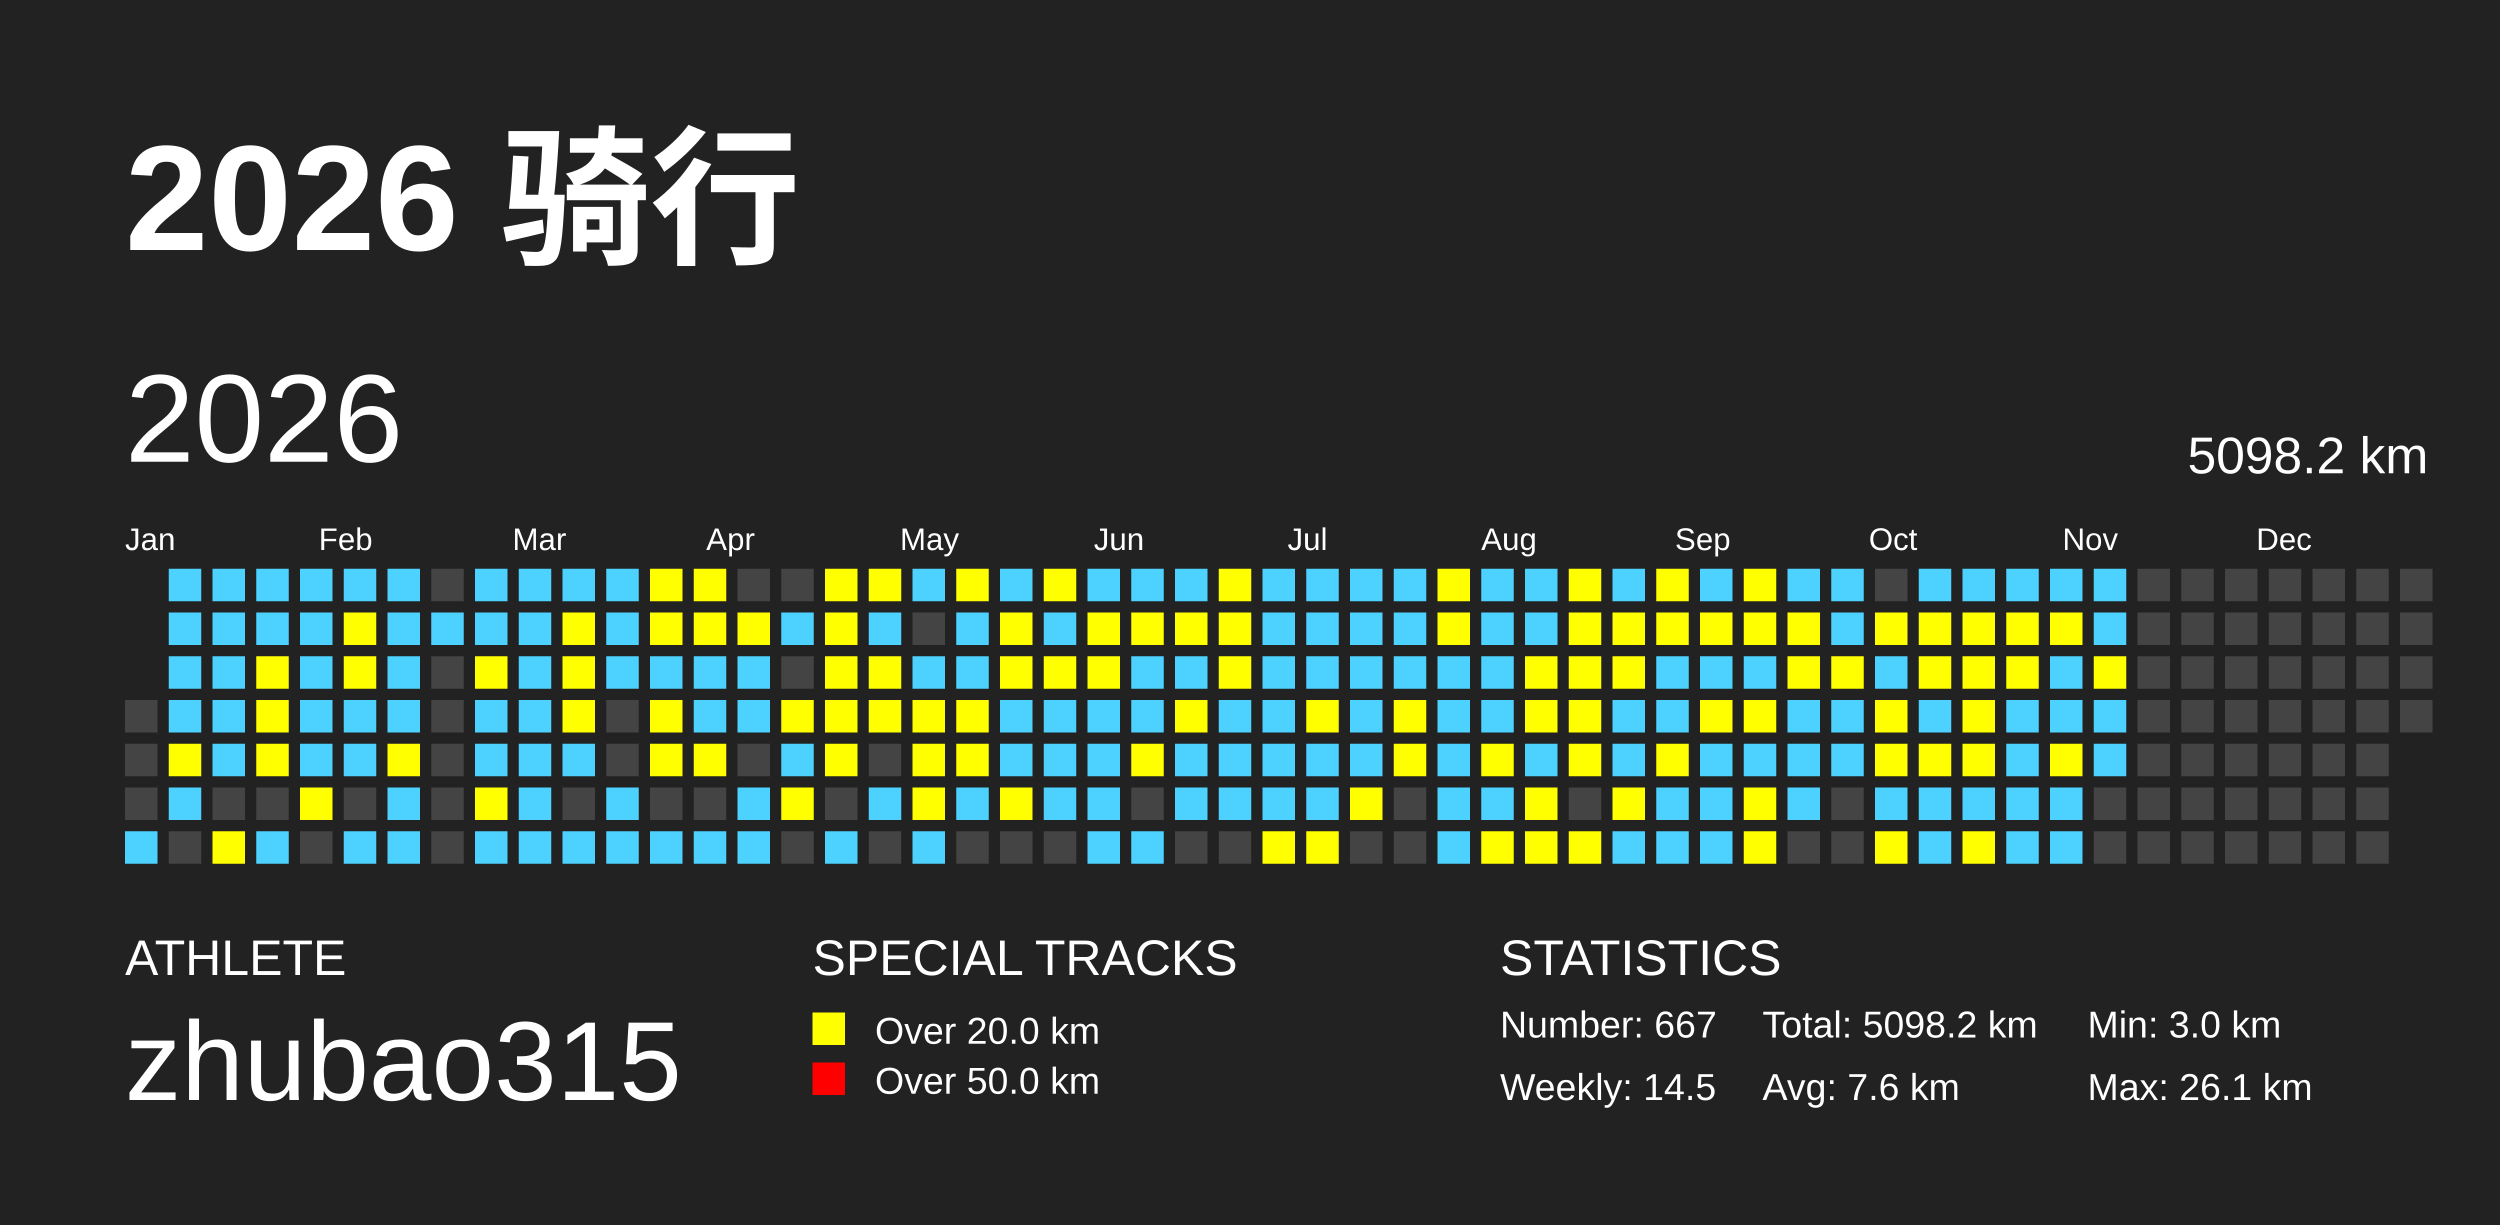
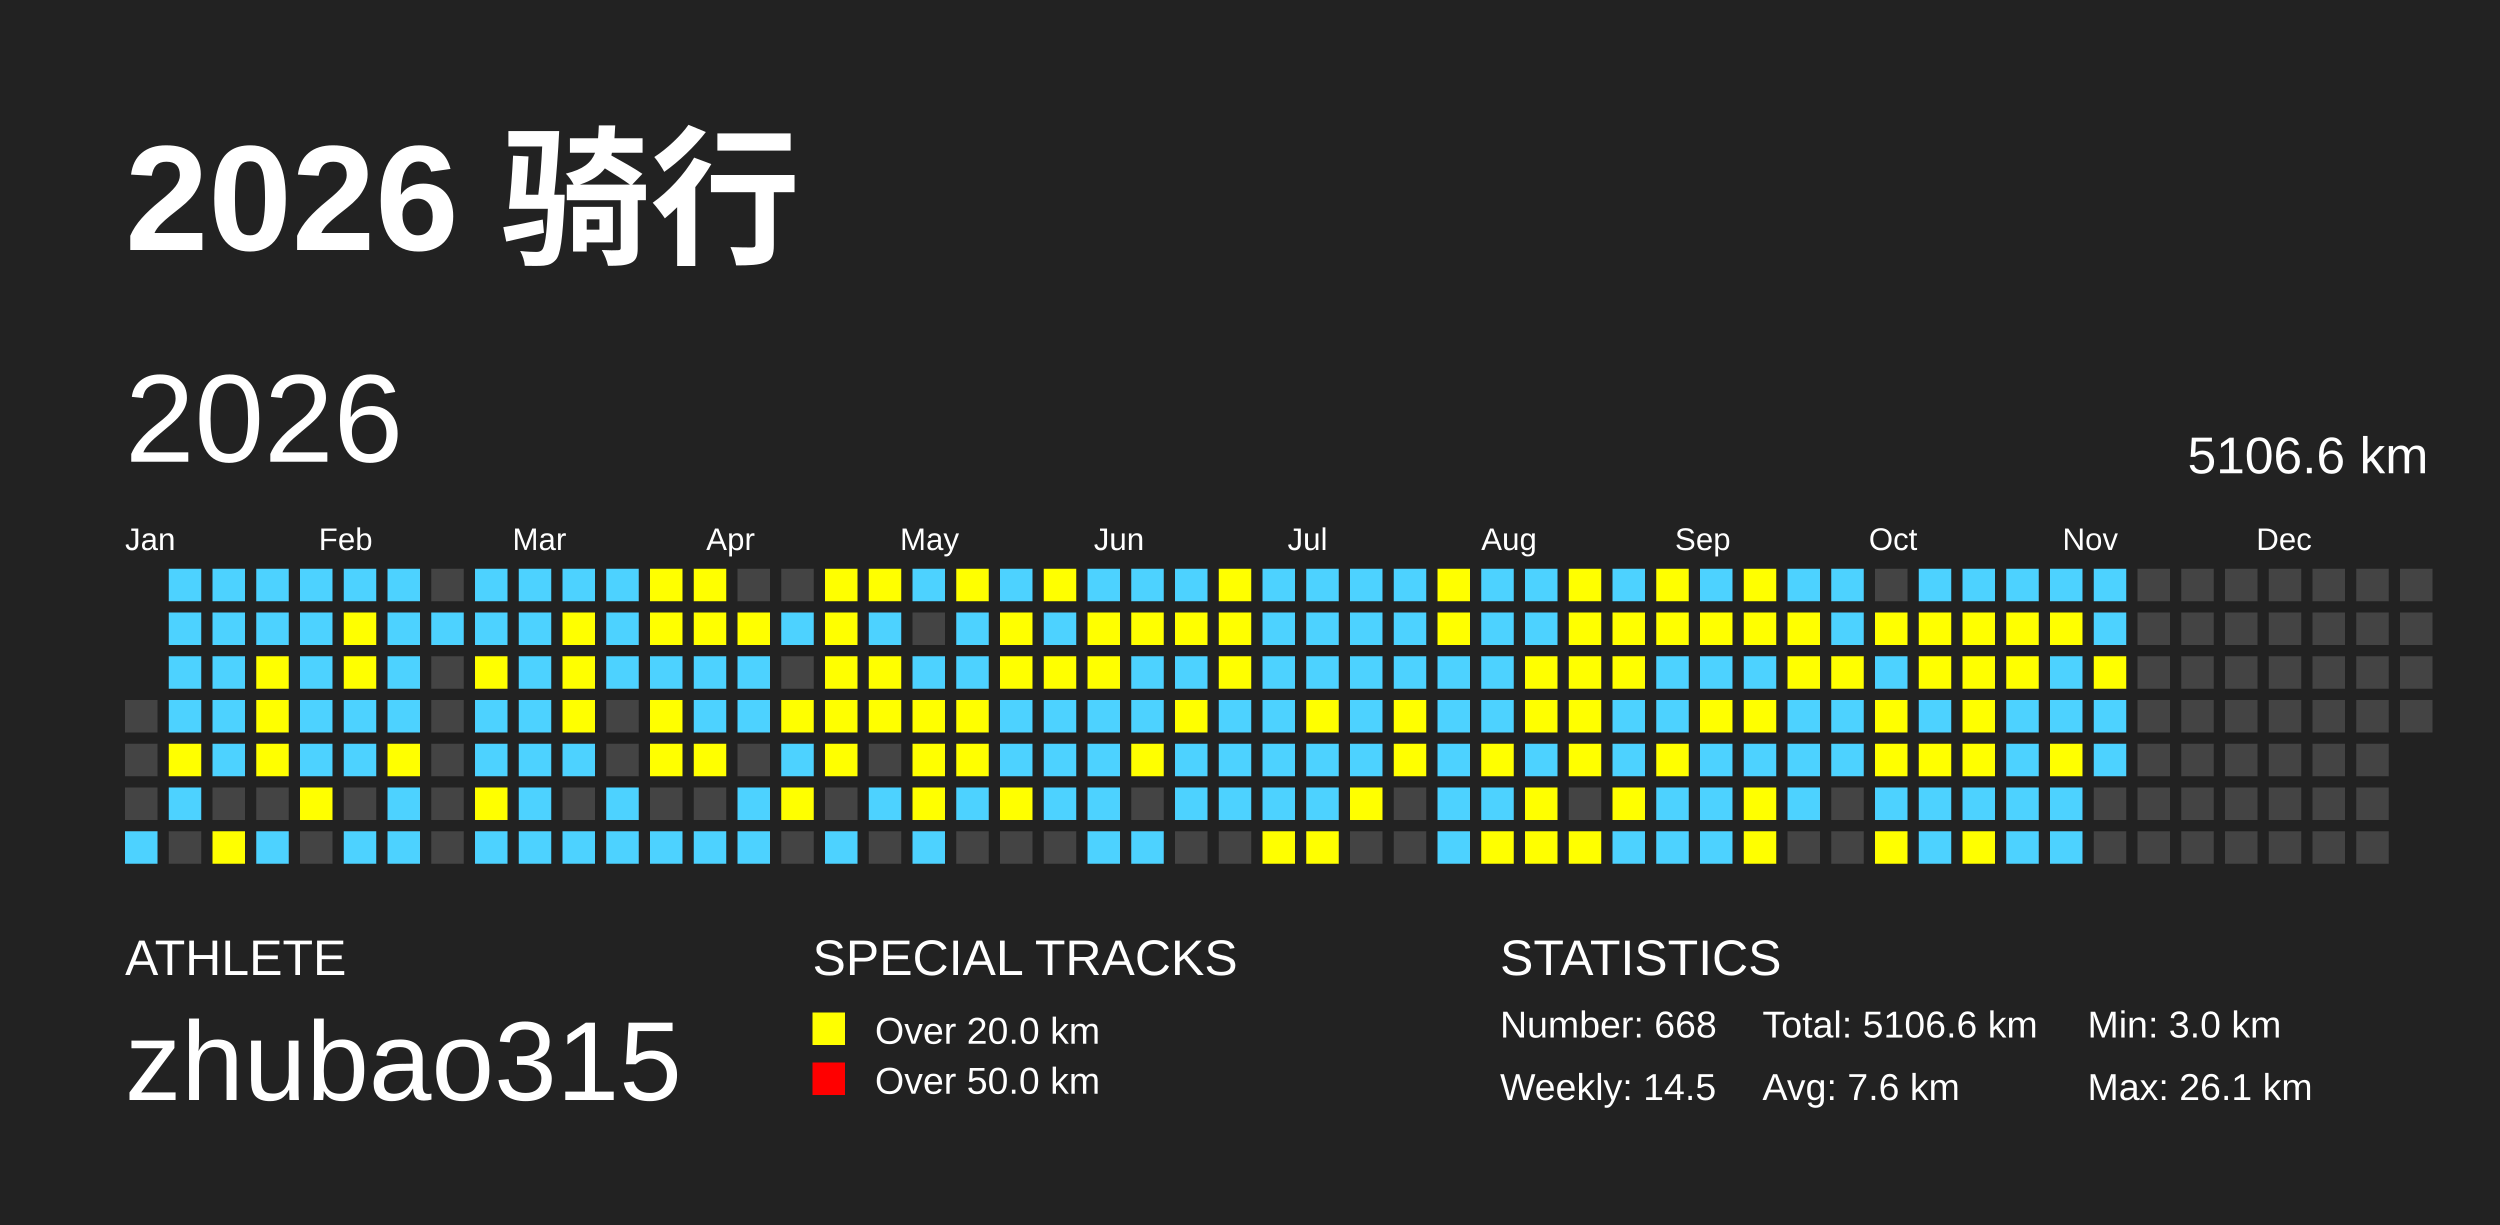
<svg xmlns="http://www.w3.org/2000/svg" baseProfile="full" height="98mm" version="1.1" viewBox="0,0,200,98" width="200mm">
  <defs />
  <rect fill="#222222" height="98" width="200" x="0" y="0" />
  <text fill="#FFFFFF" style="font-size:12px; font-family:Arial; font-weight:bold;" x="10" y="20">2026 骑行</text>
  <text fill="#FFFFFF" style="font-size:4px; font-family:Arial" x="10" y="78">ATHLETE</text>
  <text fill="#FFFFFF" style="font-size:9px; font-family:Arial" x="10" y="88">zhubao315</text>
  <text fill="#FFFFFF" style="font-size:4px; font-family:Arial" x="65" y="78">SPECIAL TRACKS</text>
  <rect fill="yellow" height="2.6" width="2.6" x="65" y="81" />
  <text fill="#FFFFFF" style="font-size:3px; font-family:Arial" x="70" y="83.5">Over 20.0 km</text>
  <rect fill="red" height="2.6" width="2.6" x="65" y="85" />
  <text fill="#FFFFFF" style="font-size:3px; font-family:Arial" x="70" y="87.5">Over 50.0 km</text>
  <text fill="#FFFFFF" style="font-size:4px; font-family:Arial" x="120" y="78">STATISTICS</text>
-   <text fill="#FFFFFF" style="font-size:3px; font-family:Arial" x="120" y="83">Number: 667</text>
+   <text fill="#FFFFFF" style="font-size:3px; font-family:Arial" x="120" y="83">Number: 668</text>
  <text fill="#FFFFFF" style="font-size:3px; font-family:Arial" x="120" y="88">Weekly: 14.5</text>
-   <text fill="#FFFFFF" style="font-size:3px; font-family:Arial" x="141" y="83">Total: 5098.2 km</text>
+   <text fill="#FFFFFF" style="font-size:3px; font-family:Arial" x="141" y="83">Total: 5106.6 km</text>
  <text fill="#FFFFFF" style="font-size:3px; font-family:Arial" x="141" y="88">Avg: 7.6 km</text>
  <text fill="#FFFFFF" style="font-size:3px; font-family:Arial" x="167" y="83">Min: 3.0 km</text>
  <text fill="#FFFFFF" style="font-size:3px; font-family:Arial" x="167" y="88">Max: 26.1 km</text>
  <text dominant-baseline="hanging" fill="#FFFFFF" style="font-size:10.0px; font-family:Arial;" x="10" y="30">2026</text>
-   <text dominant-baseline="hanging" fill="#FFFFFF" style="font-size:4.125px; font-family:Arial;" x="175" y="35">5098.2 km</text>
+   <text dominant-baseline="hanging" fill="#FFFFFF" style="font-size:4.125px; font-family:Arial;" x="175" y="35">5106.6 km</text>
  <text fill="#FFFFFF" style="font-size:2.5px; font-family:Arial" x="10.0" y="44">Jan</text>
  <text fill="#FFFFFF" style="font-size:2.5px; font-family:Arial" x="25.5" y="44">Feb</text>
  <text fill="#FFFFFF" style="font-size:2.5px; font-family:Arial" x="41.0" y="44">Mar</text>
  <text fill="#FFFFFF" style="font-size:2.5px; font-family:Arial" x="56.5" y="44">Apr</text>
  <text fill="#FFFFFF" style="font-size:2.5px; font-family:Arial" x="72.0" y="44">May</text>
  <text fill="#FFFFFF" style="font-size:2.5px; font-family:Arial" x="87.5" y="44">Jun</text>
  <text fill="#FFFFFF" style="font-size:2.5px; font-family:Arial" x="103.0" y="44">Jul</text>
  <text fill="#FFFFFF" style="font-size:2.5px; font-family:Arial" x="118.5" y="44">Aug</text>
  <text fill="#FFFFFF" style="font-size:2.5px; font-family:Arial" x="134.0" y="44">Sep</text>
  <text fill="#FFFFFF" style="font-size:2.5px; font-family:Arial" x="149.5" y="44">Oct</text>
  <text fill="#FFFFFF" style="font-size:2.5px; font-family:Arial" x="165.0" y="44">Nov</text>
  <text fill="#FFFFFF" style="font-size:2.5px; font-family:Arial" x="180.5" y="44">Dec</text>
  <rect fill="#444444" height="2.6" width="2.6" x="10.0" y="56.0" />
  <rect fill="#444444" height="2.6" width="2.6" x="10.0" y="59.5" />
  <rect fill="#444444" height="2.6" width="2.6" x="10.0" y="63.0" />
  <rect fill="#4DD2FF" height="2.6" width="2.6" x="10.0" y="66.5" />
  <rect fill="#4DD2FF" height="2.6" width="2.6" x="13.5" y="45.5" />
  <rect fill="#4DD2FF" height="2.6" width="2.6" x="13.5" y="49.0" />
  <rect fill="#4DD2FF" height="2.6" width="2.6" x="13.5" y="52.5" />
  <rect fill="#4DD2FF" height="2.6" width="2.6" x="13.5" y="56.0" />
  <rect fill="yellow" height="2.6" width="2.6" x="13.5" y="59.5" />
  <rect fill="#4DD2FF" height="2.6" width="2.6" x="13.5" y="63.0" />
  <rect fill="#444444" height="2.6" width="2.6" x="13.5" y="66.5" />
  <rect fill="#4DD2FF" height="2.6" width="2.6" x="17.0" y="45.5" />
  <rect fill="#4DD2FF" height="2.6" width="2.6" x="17.0" y="49.0" />
  <rect fill="#4DD2FF" height="2.6" width="2.6" x="17.0" y="52.5" />
  <rect fill="#4DD2FF" height="2.6" width="2.6" x="17.0" y="56.0" />
  <rect fill="#4DD2FF" height="2.6" width="2.6" x="17.0" y="59.5" />
  <rect fill="#444444" height="2.6" width="2.6" x="17.0" y="63.0" />
  <rect fill="yellow" height="2.6" width="2.6" x="17.0" y="66.5" />
  <rect fill="#4DD2FF" height="2.6" width="2.6" x="20.5" y="45.5" />
  <rect fill="#4DD2FF" height="2.6" width="2.6" x="20.5" y="49.0" />
  <rect fill="yellow" height="2.6" width="2.6" x="20.5" y="52.5" />
  <rect fill="yellow" height="2.6" width="2.6" x="20.5" y="56.0" />
  <rect fill="yellow" height="2.6" width="2.6" x="20.5" y="59.5" />
  <rect fill="#444444" height="2.6" width="2.6" x="20.5" y="63.0" />
  <rect fill="#4DD2FF" height="2.6" width="2.6" x="20.5" y="66.5" />
  <rect fill="#4DD2FF" height="2.6" width="2.6" x="24.0" y="45.5" />
  <rect fill="#4DD2FF" height="2.6" width="2.6" x="24.0" y="49.0" />
  <rect fill="#4DD2FF" height="2.6" width="2.6" x="24.0" y="52.5" />
  <rect fill="#4DD2FF" height="2.6" width="2.6" x="24.0" y="56.0" />
  <rect fill="#4DD2FF" height="2.6" width="2.6" x="24.0" y="59.5" />
  <rect fill="yellow" height="2.6" width="2.6" x="24.0" y="63.0" />
  <rect fill="#444444" height="2.6" width="2.6" x="24.0" y="66.5" />
  <rect fill="#4DD2FF" height="2.6" width="2.6" x="27.5" y="45.5" />
  <rect fill="yellow" height="2.6" width="2.6" x="27.5" y="49.0" />
  <rect fill="yellow" height="2.6" width="2.6" x="27.5" y="52.5" />
  <rect fill="#4DD2FF" height="2.6" width="2.6" x="27.5" y="56.0" />
  <rect fill="#4DD2FF" height="2.6" width="2.6" x="27.5" y="59.5" />
  <rect fill="#444444" height="2.6" width="2.6" x="27.5" y="63.0" />
  <rect fill="#4DD2FF" height="2.6" width="2.6" x="27.5" y="66.5" />
  <rect fill="#4DD2FF" height="2.6" width="2.6" x="31.0" y="45.5" />
  <rect fill="#4DD2FF" height="2.6" width="2.6" x="31.0" y="49.0" />
  <rect fill="#4DD2FF" height="2.6" width="2.6" x="31.0" y="52.5" />
  <rect fill="#4DD2FF" height="2.6" width="2.6" x="31.0" y="56.0" />
  <rect fill="yellow" height="2.6" width="2.6" x="31.0" y="59.5" />
  <rect fill="#4DD2FF" height="2.6" width="2.6" x="31.0" y="63.0" />
  <rect fill="#4DD2FF" height="2.6" width="2.6" x="31.0" y="66.5" />
  <rect fill="#444444" height="2.6" width="2.6" x="34.5" y="45.5" />
  <rect fill="#4DD2FF" height="2.6" width="2.6" x="34.5" y="49.0" />
  <rect fill="#444444" height="2.6" width="2.6" x="34.5" y="52.5" />
  <rect fill="#444444" height="2.6" width="2.6" x="34.5" y="56.0" />
  <rect fill="#444444" height="2.6" width="2.6" x="34.5" y="59.5" />
  <rect fill="#444444" height="2.6" width="2.6" x="34.5" y="63.0" />
  <rect fill="#444444" height="2.6" width="2.6" x="34.5" y="66.5" />
  <rect fill="#4DD2FF" height="2.6" width="2.6" x="38.0" y="45.5" />
  <rect fill="#4DD2FF" height="2.6" width="2.6" x="38.0" y="49.0" />
  <rect fill="yellow" height="2.6" width="2.6" x="38.0" y="52.5" />
  <rect fill="#4DD2FF" height="2.6" width="2.6" x="38.0" y="56.0" />
  <rect fill="#4DD2FF" height="2.6" width="2.6" x="38.0" y="59.5" />
  <rect fill="yellow" height="2.6" width="2.6" x="38.0" y="63.0" />
  <rect fill="#4DD2FF" height="2.6" width="2.6" x="38.0" y="66.5" />
  <rect fill="#4DD2FF" height="2.6" width="2.6" x="41.5" y="45.5" />
  <rect fill="#4DD2FF" height="2.6" width="2.6" x="41.5" y="49.0" />
  <rect fill="#4DD2FF" height="2.6" width="2.6" x="41.5" y="52.5" />
  <rect fill="#4DD2FF" height="2.6" width="2.6" x="41.5" y="56.0" />
  <rect fill="#4DD2FF" height="2.6" width="2.6" x="41.5" y="59.5" />
  <rect fill="#4DD2FF" height="2.6" width="2.6" x="41.5" y="63.0" />
  <rect fill="#4DD2FF" height="2.6" width="2.6" x="41.5" y="66.5" />
  <rect fill="#4DD2FF" height="2.6" width="2.6" x="45.0" y="45.5" />
  <rect fill="yellow" height="2.6" width="2.6" x="45.0" y="49.0" />
  <rect fill="yellow" height="2.6" width="2.6" x="45.0" y="52.5" />
  <rect fill="yellow" height="2.6" width="2.6" x="45.0" y="56.0" />
  <rect fill="#4DD2FF" height="2.6" width="2.6" x="45.0" y="59.5" />
  <rect fill="#444444" height="2.6" width="2.6" x="45.0" y="63.0" />
  <rect fill="#4DD2FF" height="2.6" width="2.6" x="45.0" y="66.5" />
  <rect fill="#4DD2FF" height="2.6" width="2.6" x="48.5" y="45.5" />
  <rect fill="#4DD2FF" height="2.6" width="2.6" x="48.5" y="49.0" />
  <rect fill="#4DD2FF" height="2.6" width="2.6" x="48.5" y="52.5" />
  <rect fill="#444444" height="2.6" width="2.6" x="48.5" y="56.0" />
  <rect fill="#444444" height="2.6" width="2.6" x="48.5" y="59.5" />
  <rect fill="#4DD2FF" height="2.6" width="2.6" x="48.5" y="63.0" />
  <rect fill="#4DD2FF" height="2.6" width="2.6" x="48.5" y="66.5" />
  <rect fill="yellow" height="2.6" width="2.6" x="52.0" y="45.5" />
  <rect fill="yellow" height="2.6" width="2.6" x="52.0" y="49.0" />
  <rect fill="#4DD2FF" height="2.6" width="2.6" x="52.0" y="52.5" />
  <rect fill="yellow" height="2.6" width="2.6" x="52.0" y="56.0" />
  <rect fill="yellow" height="2.6" width="2.6" x="52.0" y="59.5" />
  <rect fill="#444444" height="2.6" width="2.6" x="52.0" y="63.0" />
  <rect fill="#4DD2FF" height="2.6" width="2.6" x="52.0" y="66.5" />
  <rect fill="yellow" height="2.6" width="2.6" x="55.5" y="45.5" />
  <rect fill="yellow" height="2.6" width="2.6" x="55.5" y="49.0" />
  <rect fill="#4DD2FF" height="2.6" width="2.6" x="55.5" y="52.5" />
  <rect fill="#4DD2FF" height="2.6" width="2.6" x="55.5" y="56.0" />
  <rect fill="yellow" height="2.6" width="2.6" x="55.5" y="59.5" />
  <rect fill="#444444" height="2.6" width="2.6" x="55.5" y="63.0" />
  <rect fill="#4DD2FF" height="2.6" width="2.6" x="55.5" y="66.5" />
  <rect fill="#444444" height="2.6" width="2.6" x="59.0" y="45.5" />
  <rect fill="yellow" height="2.6" width="2.6" x="59.0" y="49.0" />
  <rect fill="#4DD2FF" height="2.6" width="2.6" x="59.0" y="52.5" />
  <rect fill="#4DD2FF" height="2.6" width="2.6" x="59.0" y="56.0" />
  <rect fill="#444444" height="2.6" width="2.6" x="59.0" y="59.5" />
  <rect fill="#4DD2FF" height="2.6" width="2.6" x="59.0" y="63.0" />
  <rect fill="#4DD2FF" height="2.6" width="2.6" x="59.0" y="66.5" />
  <rect fill="#444444" height="2.6" width="2.6" x="62.5" y="45.5" />
  <rect fill="#4DD2FF" height="2.6" width="2.6" x="62.5" y="49.0" />
  <rect fill="#444444" height="2.6" width="2.6" x="62.5" y="52.5" />
  <rect fill="yellow" height="2.6" width="2.6" x="62.5" y="56.0" />
  <rect fill="#4DD2FF" height="2.6" width="2.6" x="62.5" y="59.5" />
  <rect fill="yellow" height="2.6" width="2.6" x="62.5" y="63.0" />
  <rect fill="#444444" height="2.6" width="2.6" x="62.5" y="66.5" />
  <rect fill="yellow" height="2.6" width="2.6" x="66.0" y="45.5" />
  <rect fill="yellow" height="2.6" width="2.6" x="66.0" y="49.0" />
  <rect fill="yellow" height="2.6" width="2.6" x="66.0" y="52.5" />
  <rect fill="yellow" height="2.6" width="2.6" x="66.0" y="56.0" />
  <rect fill="yellow" height="2.6" width="2.6" x="66.0" y="59.5" />
  <rect fill="#444444" height="2.6" width="2.6" x="66.0" y="63.0" />
  <rect fill="#4DD2FF" height="2.6" width="2.6" x="66.0" y="66.5" />
  <rect fill="yellow" height="2.6" width="2.6" x="69.5" y="45.5" />
  <rect fill="#4DD2FF" height="2.6" width="2.6" x="69.5" y="49.0" />
  <rect fill="yellow" height="2.6" width="2.6" x="69.5" y="52.5" />
  <rect fill="yellow" height="2.6" width="2.6" x="69.5" y="56.0" />
  <rect fill="#444444" height="2.6" width="2.6" x="69.5" y="59.5" />
  <rect fill="#4DD2FF" height="2.6" width="2.6" x="69.5" y="63.0" />
  <rect fill="#444444" height="2.6" width="2.6" x="69.5" y="66.5" />
  <rect fill="#4DD2FF" height="2.6" width="2.6" x="73.0" y="45.5" />
  <rect fill="#444444" height="2.6" width="2.6" x="73.0" y="49.0" />
  <rect fill="#4DD2FF" height="2.6" width="2.6" x="73.0" y="52.5" />
  <rect fill="yellow" height="2.6" width="2.6" x="73.0" y="56.0" />
  <rect fill="yellow" height="2.6" width="2.6" x="73.0" y="59.5" />
  <rect fill="yellow" height="2.6" width="2.6" x="73.0" y="63.0" />
  <rect fill="#4DD2FF" height="2.6" width="2.6" x="73.0" y="66.5" />
  <rect fill="yellow" height="2.6" width="2.6" x="76.5" y="45.5" />
  <rect fill="#4DD2FF" height="2.6" width="2.6" x="76.5" y="49.0" />
  <rect fill="#4DD2FF" height="2.6" width="2.6" x="76.5" y="52.5" />
  <rect fill="yellow" height="2.6" width="2.6" x="76.5" y="56.0" />
  <rect fill="yellow" height="2.6" width="2.6" x="76.5" y="59.5" />
  <rect fill="#4DD2FF" height="2.6" width="2.6" x="76.5" y="63.0" />
  <rect fill="#444444" height="2.6" width="2.6" x="76.5" y="66.5" />
  <rect fill="#4DD2FF" height="2.6" width="2.6" x="80.0" y="45.5" />
  <rect fill="yellow" height="2.6" width="2.6" x="80.0" y="49.0" />
  <rect fill="yellow" height="2.6" width="2.6" x="80.0" y="52.5" />
  <rect fill="#4DD2FF" height="2.6" width="2.6" x="80.0" y="56.0" />
  <rect fill="#4DD2FF" height="2.6" width="2.6" x="80.0" y="59.5" />
  <rect fill="yellow" height="2.6" width="2.6" x="80.0" y="63.0" />
  <rect fill="#444444" height="2.6" width="2.6" x="80.0" y="66.5" />
  <rect fill="yellow" height="2.6" width="2.6" x="83.5" y="45.5" />
  <rect fill="#4DD2FF" height="2.6" width="2.6" x="83.5" y="49.0" />
  <rect fill="yellow" height="2.6" width="2.6" x="83.5" y="52.5" />
  <rect fill="#4DD2FF" height="2.6" width="2.6" x="83.5" y="56.0" />
  <rect fill="#4DD2FF" height="2.6" width="2.6" x="83.5" y="59.5" />
  <rect fill="#4DD2FF" height="2.6" width="2.6" x="83.5" y="63.0" />
  <rect fill="#444444" height="2.6" width="2.6" x="83.5" y="66.5" />
  <rect fill="#4DD2FF" height="2.6" width="2.6" x="87.0" y="45.5" />
  <rect fill="yellow" height="2.6" width="2.6" x="87.0" y="49.0" />
  <rect fill="yellow" height="2.6" width="2.6" x="87.0" y="52.5" />
  <rect fill="#4DD2FF" height="2.6" width="2.6" x="87.0" y="56.0" />
  <rect fill="#4DD2FF" height="2.6" width="2.6" x="87.0" y="59.5" />
  <rect fill="#4DD2FF" height="2.6" width="2.6" x="87.0" y="63.0" />
  <rect fill="#4DD2FF" height="2.6" width="2.6" x="87.0" y="66.5" />
  <rect fill="#4DD2FF" height="2.6" width="2.6" x="90.5" y="45.5" />
  <rect fill="yellow" height="2.6" width="2.6" x="90.5" y="49.0" />
  <rect fill="#4DD2FF" height="2.6" width="2.6" x="90.5" y="52.5" />
  <rect fill="#4DD2FF" height="2.6" width="2.6" x="90.5" y="56.0" />
  <rect fill="yellow" height="2.6" width="2.6" x="90.5" y="59.5" />
  <rect fill="#444444" height="2.6" width="2.6" x="90.5" y="63.0" />
  <rect fill="#4DD2FF" height="2.6" width="2.6" x="90.5" y="66.5" />
  <rect fill="#4DD2FF" height="2.6" width="2.6" x="94.0" y="45.5" />
  <rect fill="yellow" height="2.6" width="2.6" x="94.0" y="49.0" />
  <rect fill="#4DD2FF" height="2.6" width="2.6" x="94.0" y="52.5" />
  <rect fill="yellow" height="2.6" width="2.6" x="94.0" y="56.0" />
  <rect fill="#4DD2FF" height="2.6" width="2.6" x="94.0" y="59.5" />
  <rect fill="#4DD2FF" height="2.6" width="2.6" x="94.0" y="63.0" />
  <rect fill="#444444" height="2.6" width="2.6" x="94.0" y="66.5" />
  <rect fill="yellow" height="2.6" width="2.6" x="97.5" y="45.5" />
  <rect fill="yellow" height="2.6" width="2.6" x="97.5" y="49.0" />
  <rect fill="yellow" height="2.6" width="2.6" x="97.5" y="52.5" />
  <rect fill="#4DD2FF" height="2.6" width="2.6" x="97.5" y="56.0" />
  <rect fill="#4DD2FF" height="2.6" width="2.6" x="97.5" y="59.5" />
  <rect fill="#4DD2FF" height="2.6" width="2.6" x="97.5" y="63.0" />
  <rect fill="#444444" height="2.6" width="2.6" x="97.5" y="66.5" />
  <rect fill="#4DD2FF" height="2.6" width="2.6" x="101.0" y="45.5" />
  <rect fill="#4DD2FF" height="2.6" width="2.6" x="101.0" y="49.0" />
  <rect fill="#4DD2FF" height="2.6" width="2.6" x="101.0" y="52.5" />
  <rect fill="#4DD2FF" height="2.6" width="2.6" x="101.0" y="56.0" />
  <rect fill="#4DD2FF" height="2.6" width="2.6" x="101.0" y="59.5" />
  <rect fill="#4DD2FF" height="2.6" width="2.6" x="101.0" y="63.0" />
  <rect fill="yellow" height="2.6" width="2.6" x="101.0" y="66.5" />
  <rect fill="#4DD2FF" height="2.6" width="2.6" x="104.5" y="45.5" />
  <rect fill="#4DD2FF" height="2.6" width="2.6" x="104.5" y="49.0" />
  <rect fill="#4DD2FF" height="2.6" width="2.6" x="104.5" y="52.5" />
  <rect fill="yellow" height="2.6" width="2.6" x="104.5" y="56.0" />
  <rect fill="#4DD2FF" height="2.6" width="2.6" x="104.5" y="59.5" />
  <rect fill="#4DD2FF" height="2.6" width="2.6" x="104.5" y="63.0" />
  <rect fill="yellow" height="2.6" width="2.6" x="104.5" y="66.5" />
  <rect fill="#4DD2FF" height="2.6" width="2.6" x="108.0" y="45.5" />
  <rect fill="#4DD2FF" height="2.6" width="2.6" x="108.0" y="49.0" />
  <rect fill="#4DD2FF" height="2.6" width="2.6" x="108.0" y="52.5" />
  <rect fill="#4DD2FF" height="2.6" width="2.6" x="108.0" y="56.0" />
  <rect fill="#4DD2FF" height="2.6" width="2.6" x="108.0" y="59.5" />
  <rect fill="yellow" height="2.6" width="2.6" x="108.0" y="63.0" />
  <rect fill="#444444" height="2.6" width="2.6" x="108.0" y="66.5" />
  <rect fill="#4DD2FF" height="2.6" width="2.6" x="111.5" y="45.5" />
  <rect fill="#4DD2FF" height="2.6" width="2.6" x="111.5" y="49.0" />
  <rect fill="#4DD2FF" height="2.6" width="2.6" x="111.5" y="52.5" />
  <rect fill="yellow" height="2.6" width="2.6" x="111.5" y="56.0" />
  <rect fill="yellow" height="2.6" width="2.6" x="111.5" y="59.5" />
  <rect fill="#444444" height="2.6" width="2.6" x="111.5" y="63.0" />
  <rect fill="#444444" height="2.6" width="2.6" x="111.5" y="66.5" />
  <rect fill="yellow" height="2.6" width="2.6" x="115.0" y="45.5" />
  <rect fill="yellow" height="2.6" width="2.6" x="115.0" y="49.0" />
  <rect fill="#4DD2FF" height="2.6" width="2.6" x="115.0" y="52.5" />
  <rect fill="#4DD2FF" height="2.6" width="2.6" x="115.0" y="56.0" />
  <rect fill="#4DD2FF" height="2.6" width="2.6" x="115.0" y="59.5" />
  <rect fill="#4DD2FF" height="2.6" width="2.6" x="115.0" y="63.0" />
  <rect fill="#4DD2FF" height="2.6" width="2.6" x="115.0" y="66.5" />
  <rect fill="#4DD2FF" height="2.6" width="2.6" x="118.5" y="45.5" />
  <rect fill="#4DD2FF" height="2.6" width="2.6" x="118.5" y="49.0" />
  <rect fill="#4DD2FF" height="2.6" width="2.6" x="118.5" y="52.5" />
  <rect fill="#4DD2FF" height="2.6" width="2.6" x="118.5" y="56.0" />
  <rect fill="yellow" height="2.6" width="2.6" x="118.5" y="59.5" />
  <rect fill="#4DD2FF" height="2.6" width="2.6" x="118.5" y="63.0" />
  <rect fill="yellow" height="2.6" width="2.6" x="118.5" y="66.5" />
  <rect fill="#4DD2FF" height="2.6" width="2.6" x="122.0" y="45.5" />
  <rect fill="#4DD2FF" height="2.6" width="2.6" x="122.0" y="49.0" />
  <rect fill="yellow" height="2.6" width="2.6" x="122.0" y="52.5" />
  <rect fill="yellow" height="2.6" width="2.6" x="122.0" y="56.0" />
  <rect fill="#4DD2FF" height="2.6" width="2.6" x="122.0" y="59.5" />
  <rect fill="yellow" height="2.6" width="2.6" x="122.0" y="63.0" />
  <rect fill="yellow" height="2.6" width="2.6" x="122.0" y="66.5" />
  <rect fill="yellow" height="2.6" width="2.6" x="125.5" y="45.5" />
  <rect fill="yellow" height="2.6" width="2.6" x="125.5" y="49.0" />
  <rect fill="yellow" height="2.6" width="2.6" x="125.5" y="52.5" />
  <rect fill="yellow" height="2.6" width="2.6" x="125.5" y="56.0" />
  <rect fill="yellow" height="2.6" width="2.6" x="125.5" y="59.5" />
  <rect fill="#444444" height="2.6" width="2.6" x="125.5" y="63.0" />
  <rect fill="yellow" height="2.6" width="2.6" x="125.5" y="66.5" />
  <rect fill="#4DD2FF" height="2.6" width="2.6" x="129.0" y="45.5" />
  <rect fill="yellow" height="2.6" width="2.6" x="129.0" y="49.0" />
  <rect fill="yellow" height="2.6" width="2.6" x="129.0" y="52.5" />
  <rect fill="#4DD2FF" height="2.6" width="2.6" x="129.0" y="56.0" />
  <rect fill="#4DD2FF" height="2.6" width="2.6" x="129.0" y="59.5" />
  <rect fill="yellow" height="2.6" width="2.6" x="129.0" y="63.0" />
  <rect fill="#4DD2FF" height="2.6" width="2.6" x="129.0" y="66.5" />
  <rect fill="yellow" height="2.6" width="2.6" x="132.5" y="45.5" />
  <rect fill="yellow" height="2.6" width="2.6" x="132.5" y="49.0" />
  <rect fill="#4DD2FF" height="2.6" width="2.6" x="132.5" y="52.5" />
  <rect fill="#4DD2FF" height="2.6" width="2.6" x="132.5" y="56.0" />
  <rect fill="yellow" height="2.6" width="2.6" x="132.5" y="59.5" />
  <rect fill="#4DD2FF" height="2.6" width="2.6" x="132.5" y="63.0" />
  <rect fill="#4DD2FF" height="2.6" width="2.6" x="132.5" y="66.5" />
  <rect fill="#4DD2FF" height="2.6" width="2.6" x="136.0" y="45.5" />
  <rect fill="yellow" height="2.6" width="2.6" x="136.0" y="49.0" />
  <rect fill="#4DD2FF" height="2.6" width="2.6" x="136.0" y="52.5" />
  <rect fill="yellow" height="2.6" width="2.6" x="136.0" y="56.0" />
  <rect fill="#4DD2FF" height="2.6" width="2.6" x="136.0" y="59.5" />
  <rect fill="#4DD2FF" height="2.6" width="2.6" x="136.0" y="63.0" />
  <rect fill="#4DD2FF" height="2.6" width="2.6" x="136.0" y="66.5" />
  <rect fill="yellow" height="2.6" width="2.6" x="139.5" y="45.5" />
  <rect fill="yellow" height="2.6" width="2.6" x="139.5" y="49.0" />
  <rect fill="#4DD2FF" height="2.6" width="2.6" x="139.5" y="52.5" />
  <rect fill="yellow" height="2.6" width="2.6" x="139.5" y="56.0" />
  <rect fill="#4DD2FF" height="2.6" width="2.6" x="139.5" y="59.5" />
  <rect fill="yellow" height="2.6" width="2.6" x="139.5" y="63.0" />
  <rect fill="yellow" height="2.6" width="2.6" x="139.5" y="66.5" />
  <rect fill="#4DD2FF" height="2.6" width="2.6" x="143.0" y="45.5" />
  <rect fill="yellow" height="2.6" width="2.6" x="143.0" y="49.0" />
  <rect fill="yellow" height="2.6" width="2.6" x="143.0" y="52.5" />
  <rect fill="#4DD2FF" height="2.6" width="2.6" x="143.0" y="56.0" />
  <rect fill="#4DD2FF" height="2.6" width="2.6" x="143.0" y="59.5" />
  <rect fill="#4DD2FF" height="2.6" width="2.6" x="143.0" y="63.0" />
  <rect fill="#444444" height="2.6" width="2.6" x="143.0" y="66.5" />
  <rect fill="#4DD2FF" height="2.6" width="2.6" x="146.5" y="45.5" />
  <rect fill="#4DD2FF" height="2.6" width="2.6" x="146.5" y="49.0" />
  <rect fill="yellow" height="2.6" width="2.6" x="146.5" y="52.5" />
  <rect fill="#4DD2FF" height="2.6" width="2.6" x="146.5" y="56.0" />
  <rect fill="#4DD2FF" height="2.6" width="2.6" x="146.5" y="59.5" />
  <rect fill="#444444" height="2.6" width="2.6" x="146.5" y="63.0" />
  <rect fill="#444444" height="2.6" width="2.6" x="146.5" y="66.5" />
  <rect fill="#444444" height="2.6" width="2.6" x="150.0" y="45.5" />
  <rect fill="yellow" height="2.6" width="2.6" x="150.0" y="49.0" />
  <rect fill="#4DD2FF" height="2.6" width="2.6" x="150.0" y="52.5" />
  <rect fill="yellow" height="2.6" width="2.6" x="150.0" y="56.0" />
  <rect fill="yellow" height="2.6" width="2.6" x="150.0" y="59.5" />
  <rect fill="#4DD2FF" height="2.6" width="2.6" x="150.0" y="63.0" />
  <rect fill="yellow" height="2.6" width="2.6" x="150.0" y="66.5" />
  <rect fill="#4DD2FF" height="2.6" width="2.6" x="153.5" y="45.5" />
  <rect fill="yellow" height="2.6" width="2.6" x="153.5" y="49.0" />
  <rect fill="yellow" height="2.6" width="2.6" x="153.5" y="52.5" />
  <rect fill="#4DD2FF" height="2.6" width="2.6" x="153.5" y="56.0" />
  <rect fill="yellow" height="2.6" width="2.6" x="153.5" y="59.5" />
  <rect fill="#4DD2FF" height="2.6" width="2.6" x="153.5" y="63.0" />
  <rect fill="#4DD2FF" height="2.6" width="2.6" x="153.5" y="66.5" />
  <rect fill="#4DD2FF" height="2.6" width="2.6" x="157.0" y="45.5" />
  <rect fill="yellow" height="2.6" width="2.6" x="157.0" y="49.0" />
  <rect fill="yellow" height="2.6" width="2.6" x="157.0" y="52.5" />
  <rect fill="yellow" height="2.6" width="2.6" x="157.0" y="56.0" />
  <rect fill="yellow" height="2.6" width="2.6" x="157.0" y="59.5" />
  <rect fill="#4DD2FF" height="2.6" width="2.6" x="157.0" y="63.0" />
  <rect fill="yellow" height="2.6" width="2.6" x="157.0" y="66.5" />
  <rect fill="#4DD2FF" height="2.6" width="2.6" x="160.5" y="45.5" />
  <rect fill="yellow" height="2.6" width="2.6" x="160.5" y="49.0" />
  <rect fill="yellow" height="2.6" width="2.6" x="160.5" y="52.5" />
  <rect fill="#4DD2FF" height="2.6" width="2.6" x="160.5" y="56.0" />
  <rect fill="#4DD2FF" height="2.6" width="2.6" x="160.5" y="59.5" />
  <rect fill="#4DD2FF" height="2.6" width="2.6" x="160.5" y="63.0" />
  <rect fill="#4DD2FF" height="2.6" width="2.6" x="160.5" y="66.5" />
  <rect fill="#4DD2FF" height="2.6" width="2.6" x="164.0" y="45.5" />
  <rect fill="yellow" height="2.6" width="2.6" x="164.0" y="49.0" />
  <rect fill="#4DD2FF" height="2.6" width="2.6" x="164.0" y="52.5" />
  <rect fill="#4DD2FF" height="2.6" width="2.6" x="164.0" y="56.0" />
  <rect fill="yellow" height="2.6" width="2.6" x="164.0" y="59.5" />
  <rect fill="#4DD2FF" height="2.6" width="2.6" x="164.0" y="63.0" />
  <rect fill="#4DD2FF" height="2.6" width="2.6" x="164.0" y="66.5" />
  <rect fill="#4DD2FF" height="2.6" width="2.6" x="167.5" y="45.5" />
  <rect fill="#4DD2FF" height="2.6" width="2.6" x="167.5" y="49.0" />
  <rect fill="yellow" height="2.6" width="2.6" x="167.5" y="52.5" />
  <rect fill="#4DD2FF" height="2.6" width="2.6" x="167.5" y="56.0" />
  <rect fill="#4DD2FF" height="2.6" width="2.6" x="167.5" y="59.5" />
  <rect fill="#444444" height="2.6" width="2.6" x="167.5" y="63.0" />
  <rect fill="#444444" height="2.6" width="2.6" x="167.5" y="66.5" />
  <rect fill="#444444" height="2.6" width="2.6" x="171.0" y="45.5" />
  <rect fill="#444444" height="2.6" width="2.6" x="171.0" y="49.0" />
  <rect fill="#444444" height="2.6" width="2.6" x="171.0" y="52.5" />
  <rect fill="#444444" height="2.6" width="2.6" x="171.0" y="56.0" />
  <rect fill="#444444" height="2.6" width="2.6" x="171.0" y="59.5" />
  <rect fill="#444444" height="2.6" width="2.6" x="171.0" y="63.0" />
  <rect fill="#444444" height="2.6" width="2.6" x="171.0" y="66.5" />
  <rect fill="#444444" height="2.6" width="2.6" x="174.5" y="45.5" />
  <rect fill="#444444" height="2.6" width="2.6" x="174.5" y="49.0" />
  <rect fill="#444444" height="2.6" width="2.6" x="174.5" y="52.5" />
  <rect fill="#444444" height="2.6" width="2.6" x="174.5" y="56.0" />
  <rect fill="#444444" height="2.6" width="2.6" x="174.5" y="59.5" />
  <rect fill="#444444" height="2.6" width="2.6" x="174.5" y="63.0" />
  <rect fill="#444444" height="2.6" width="2.6" x="174.5" y="66.5" />
  <rect fill="#444444" height="2.6" width="2.6" x="178.0" y="45.5" />
  <rect fill="#444444" height="2.6" width="2.6" x="178.0" y="49.0" />
  <rect fill="#444444" height="2.6" width="2.6" x="178.0" y="52.5" />
  <rect fill="#444444" height="2.6" width="2.6" x="178.0" y="56.0" />
  <rect fill="#444444" height="2.6" width="2.6" x="178.0" y="59.5" />
  <rect fill="#444444" height="2.6" width="2.6" x="178.0" y="63.0" />
  <rect fill="#444444" height="2.6" width="2.6" x="178.0" y="66.5" />
  <rect fill="#444444" height="2.6" width="2.6" x="181.5" y="45.5" />
  <rect fill="#444444" height="2.6" width="2.6" x="181.5" y="49.0" />
  <rect fill="#444444" height="2.6" width="2.6" x="181.5" y="52.5" />
  <rect fill="#444444" height="2.6" width="2.6" x="181.5" y="56.0" />
  <rect fill="#444444" height="2.6" width="2.6" x="181.5" y="59.5" />
  <rect fill="#444444" height="2.6" width="2.6" x="181.5" y="63.0" />
  <rect fill="#444444" height="2.6" width="2.6" x="181.5" y="66.5" />
  <rect fill="#444444" height="2.6" width="2.6" x="185.0" y="45.5" />
  <rect fill="#444444" height="2.6" width="2.6" x="185.0" y="49.0" />
  <rect fill="#444444" height="2.6" width="2.6" x="185.0" y="52.5" />
  <rect fill="#444444" height="2.6" width="2.6" x="185.0" y="56.0" />
  <rect fill="#444444" height="2.6" width="2.6" x="185.0" y="59.5" />
  <rect fill="#444444" height="2.6" width="2.6" x="185.0" y="63.0" />
  <rect fill="#444444" height="2.6" width="2.6" x="185.0" y="66.5" />
  <rect fill="#444444" height="2.6" width="2.6" x="188.5" y="45.5" />
  <rect fill="#444444" height="2.6" width="2.6" x="188.5" y="49.0" />
  <rect fill="#444444" height="2.6" width="2.6" x="188.5" y="52.5" />
  <rect fill="#444444" height="2.6" width="2.6" x="188.5" y="56.0" />
  <rect fill="#444444" height="2.6" width="2.6" x="188.5" y="59.5" />
  <rect fill="#444444" height="2.6" width="2.6" x="188.5" y="63.0" />
  <rect fill="#444444" height="2.6" width="2.6" x="188.5" y="66.5" />
  <rect fill="#444444" height="2.6" width="2.6" x="192.0" y="45.5" />
  <rect fill="#444444" height="2.6" width="2.6" x="192.0" y="49.0" />
  <rect fill="#444444" height="2.6" width="2.6" x="192.0" y="52.5" />
  <rect fill="#444444" height="2.6" width="2.6" x="192.0" y="56.0" />
</svg>
